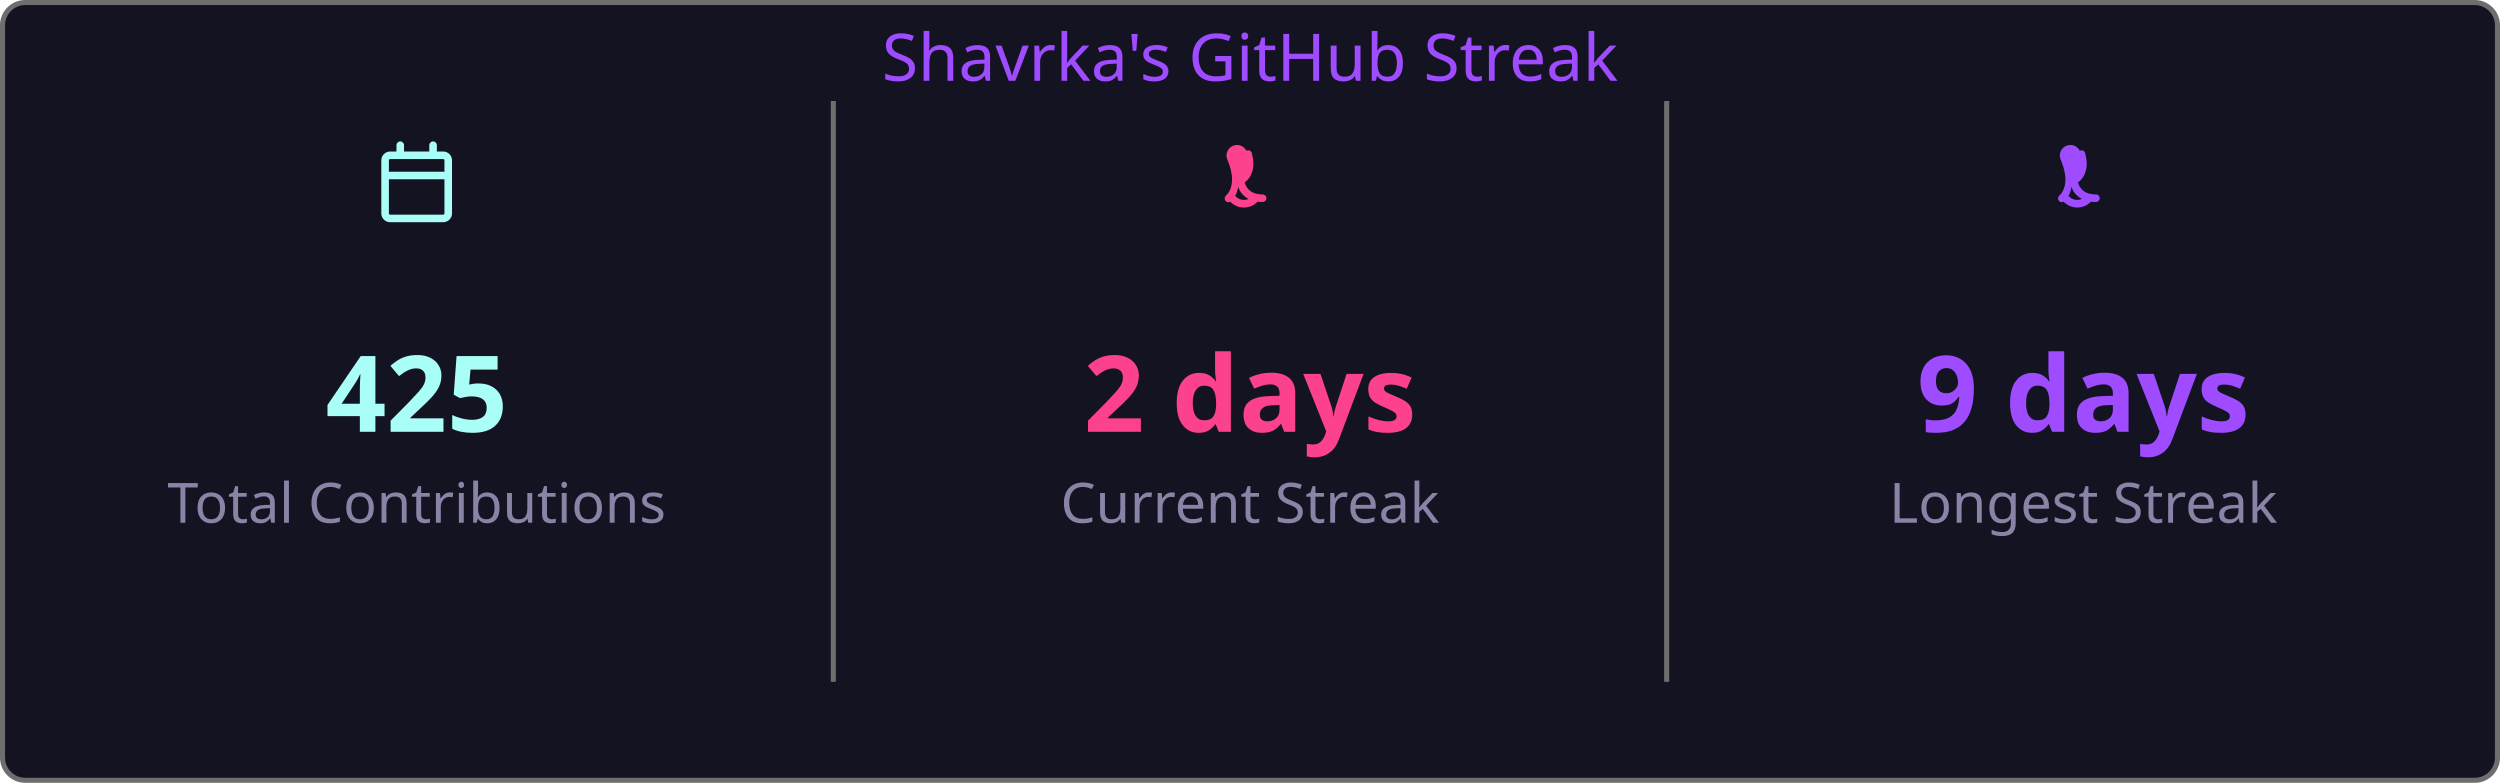
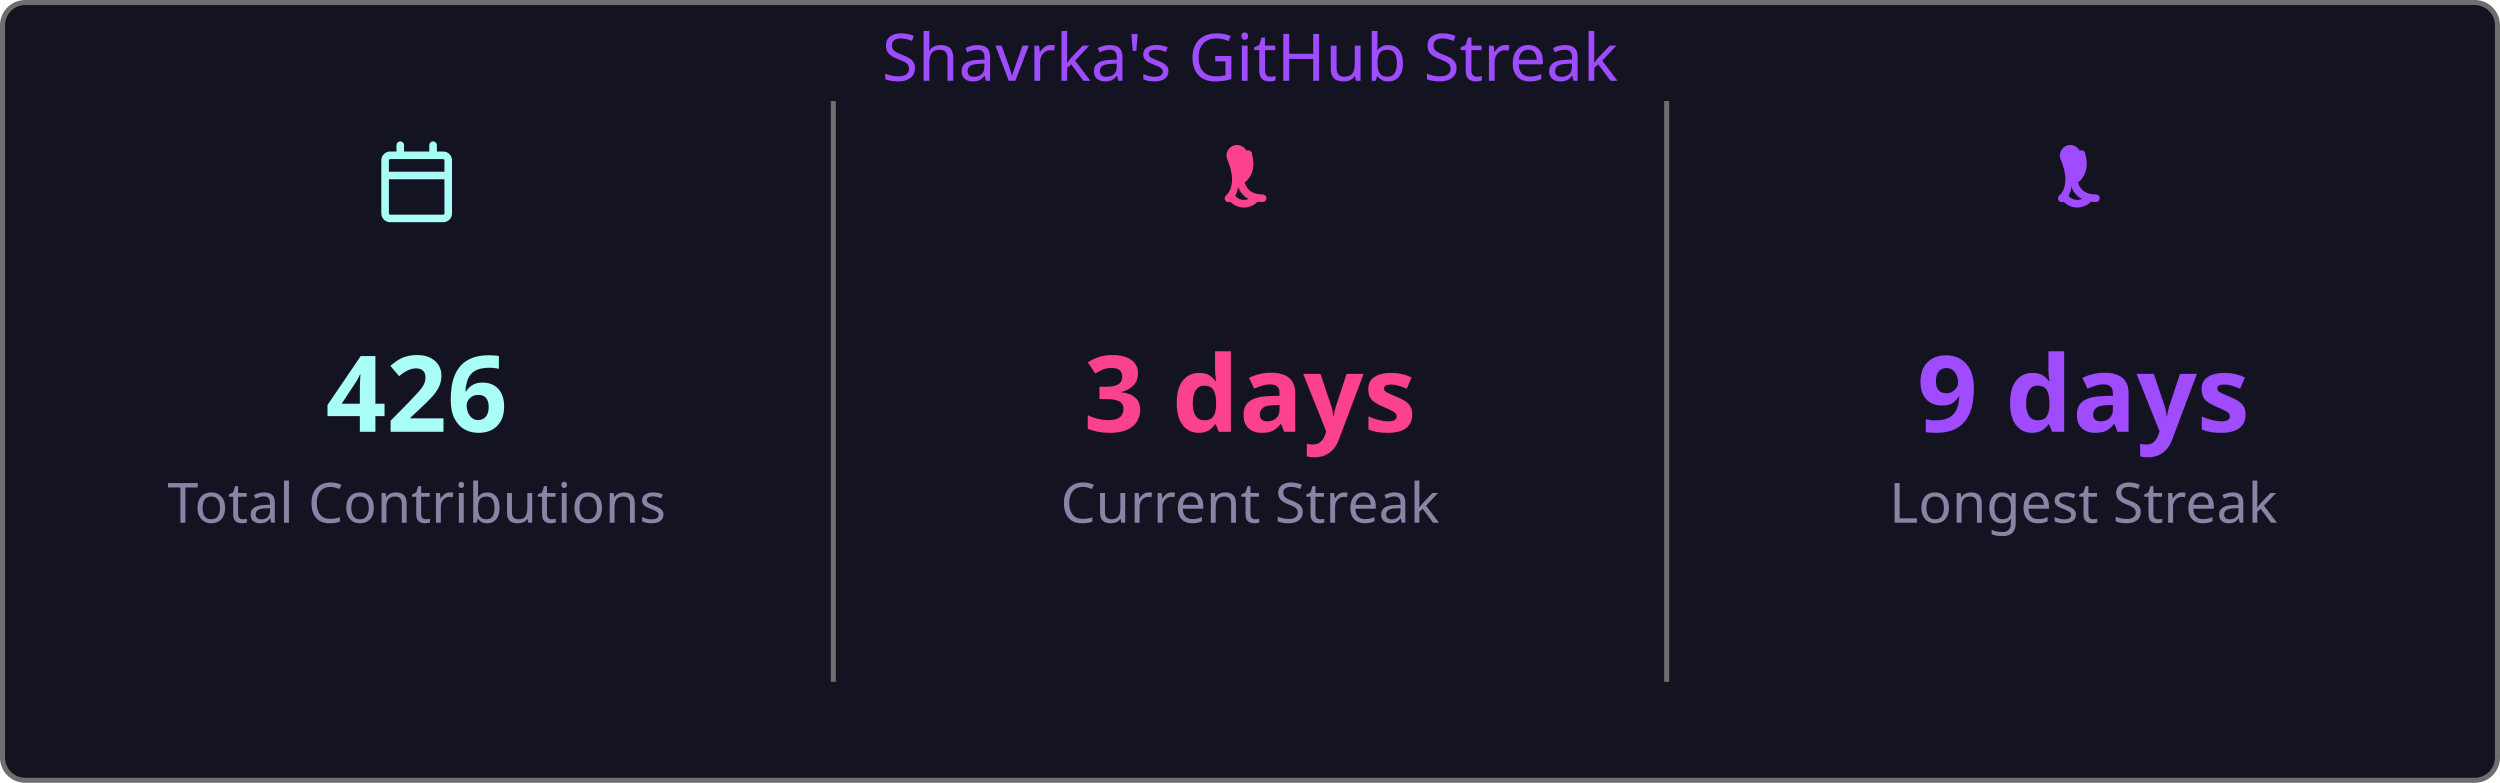
<svg xmlns="http://www.w3.org/2000/svg" width="495" height="155" viewBox="0 0 495 155">
  <style>
    .fade { animation: fadeIn .8s ease both }
    @keyframes fadeIn { from { opacity:0 } to { opacity:1 } }
  </style>
  <rect x=".5" y=".5" width="494" height="154" rx="4.5" fill="#141321" stroke="#6e6e6e" />
  <text class="fade" x="247.5" y="16" fill="#9f4bff" font-size="13" text-anchor="middle" font-family="'Segoe UI', Ubuntu, 'Helvetica Neue', Sans-Serif">Shavrka's GitHub Streak</text>
  <g class="fade">
    <g transform="translate(74.5,28)" fill="#a9fef7">
      <path d="M4.75 0a.75.75 0 0 1 .75.75V2h5V.75a.75.75 0 0 1 1.5 0V2h1.25c.966 0 1.75.784 1.75 1.75v10.5A1.75 1.75 0 0 1 13.25 16H2.75A1.75 1.75 0 0 1 1 14.25V3.75C1 2.784 1.784 2 2.75 2H4V.75A.75.75 0 0 1 4.75 0ZM2.5 7.5v6.75c0 .138.112.25.25.25h10.5a.25.25 0 0 0 .25-.25V7.5Zm10.75-4H2.75a.25.25 0 0 0-.25.25V6h11V3.75a.25.25 0 0 0-.25-.25Z" />
    </g>
-     <text x="82.5" y="85.5" fill="#a9fef7" font-size="21" font-weight="bold" text-anchor="middle" font-family="'Segoe UI', Ubuntu, 'Helvetica Neue', Sans-Serif">425</text>
+     <text x="82.5" y="85.5" fill="#a9fef7" font-size="21" font-weight="bold" text-anchor="middle" font-family="'Segoe UI', Ubuntu, 'Helvetica Neue', Sans-Serif">426</text>
    <text x="82.5" y="103.5" fill="#8983a6" font-size="11" text-anchor="middle" font-family="'Segoe UI', Ubuntu, 'Helvetica Neue', Sans-Serif">Total Contributions</text>
    <line x1="165" y1="20" x2="165" y2="135" stroke="#6e6e6e" stroke-width="1" />
    <g transform="translate(239.5,28)" fill="#fd428d">
      <path d="M7.3 1.85A.75.75 0 0 1 8.4 2.5c.26 1.068.565 2.64-.28 4.265-.293.563-.702 1.021-1.185 1.37.145.46.377.94.737 1.327.54.588 1.42 1.038 2.828 1.038a.75.75 0 0 1 0 1.5c-1.842 0-3.146-.62-3.972-1.51-.428-.466-.717-.988-.895-1.525a4.5 4.5 0 0 1-1.433 2.91.75.75 0 0 1-.98-1.134c.785-.677 1.23-1.805 1.23-3.29 0-1.162-.38-2.52-.88-3.72A.75.75 0 0 1 7.3 1.85Zm2.325 8.81a.75.75 0 0 1 .075 1.06 3.75 3.75 0 0 1-5.8 0 .75.75 0 0 1 1.15-.96 2.25 2.25 0 0 0 3.524-.047.75.75 0 0 1 1.051-.053Z" />
    </g>
-     <text x="247.5" y="85.5" fill="#fd428d" font-size="21" font-weight="bold" text-anchor="middle" font-family="'Segoe UI', Ubuntu, 'Helvetica Neue', Sans-Serif">2 days</text>
+     <text x="247.5" y="85.5" fill="#fd428d" font-size="21" font-weight="bold" text-anchor="middle" font-family="'Segoe UI', Ubuntu, 'Helvetica Neue', Sans-Serif">3 days</text>
    <text x="247.5" y="103.5" fill="#8983a6" font-size="11" text-anchor="middle" font-family="'Segoe UI', Ubuntu, 'Helvetica Neue', Sans-Serif">Current Streak</text>
    <line x1="330" y1="20" x2="330" y2="135" stroke="#6e6e6e" stroke-width="1" />
    <g transform="translate(404.5,28)" fill="#9f4bff">
      <path d="M7.3 1.85A.75.75 0 0 1 8.4 2.5c.26 1.068.565 2.64-.28 4.265-.293.563-.702 1.021-1.185 1.37.145.46.377.94.737 1.327.54.588 1.42 1.038 2.828 1.038a.75.75 0 0 1 0 1.5c-1.842 0-3.146-.62-3.972-1.51-.428-.466-.717-.988-.895-1.525a4.5 4.5 0 0 1-1.433 2.91.75.75 0 0 1-.98-1.134c.785-.677 1.23-1.805 1.23-3.29 0-1.162-.38-2.52-.88-3.72A.75.75 0 0 1 7.3 1.85Zm2.325 8.81a.75.75 0 0 1 .075 1.06 3.75 3.75 0 0 1-5.8 0 .75.75 0 0 1 1.15-.96 2.25 2.25 0 0 0 3.524-.047.75.75 0 0 1 1.051-.053Z" />
    </g>
    <text x="412.5" y="85.5" fill="#9f4bff" font-size="21" font-weight="bold" text-anchor="middle" font-family="'Segoe UI', Ubuntu, 'Helvetica Neue', Sans-Serif">9 days</text>
    <text x="412.5" y="103.5" fill="#8983a6" font-size="11" text-anchor="middle" font-family="'Segoe UI', Ubuntu, 'Helvetica Neue', Sans-Serif">Longest Streak</text>
  </g>
</svg>
